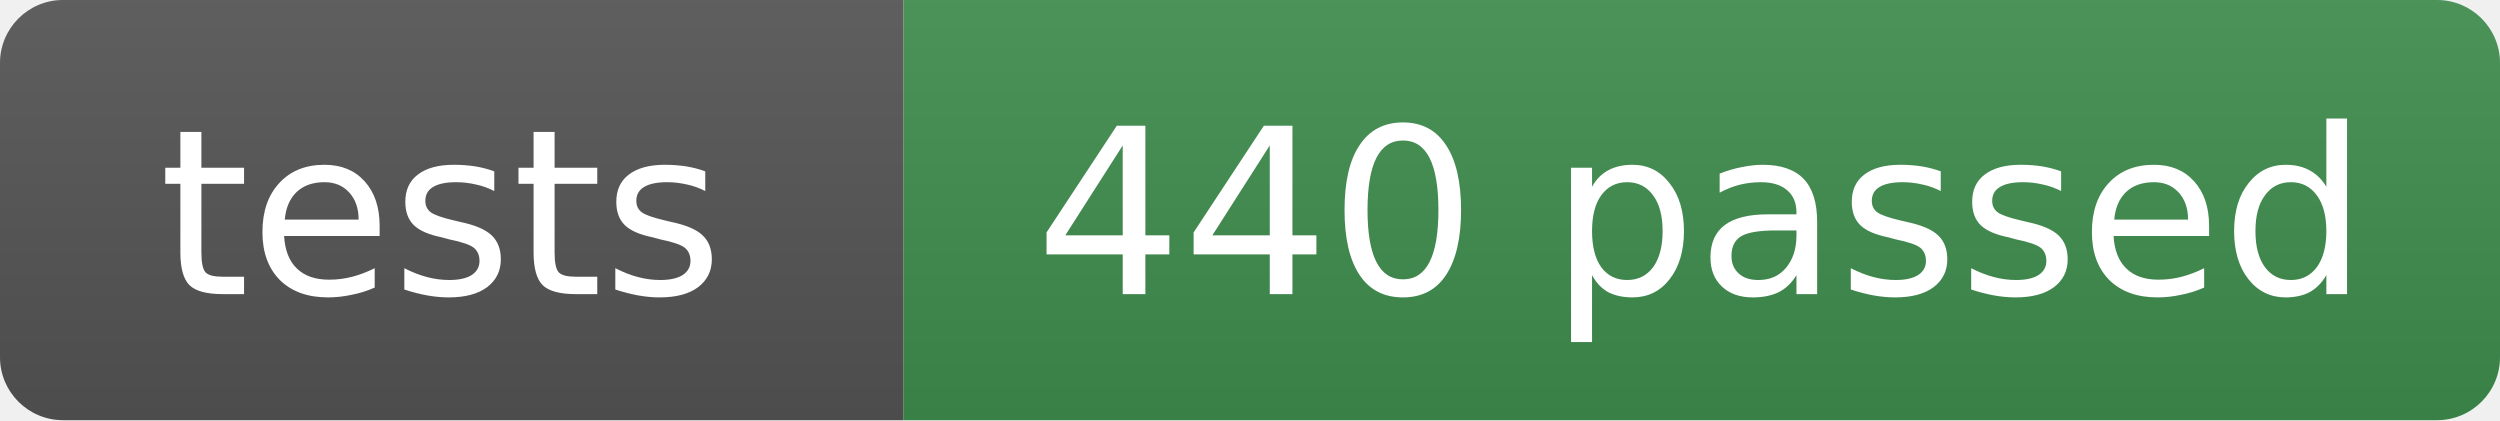
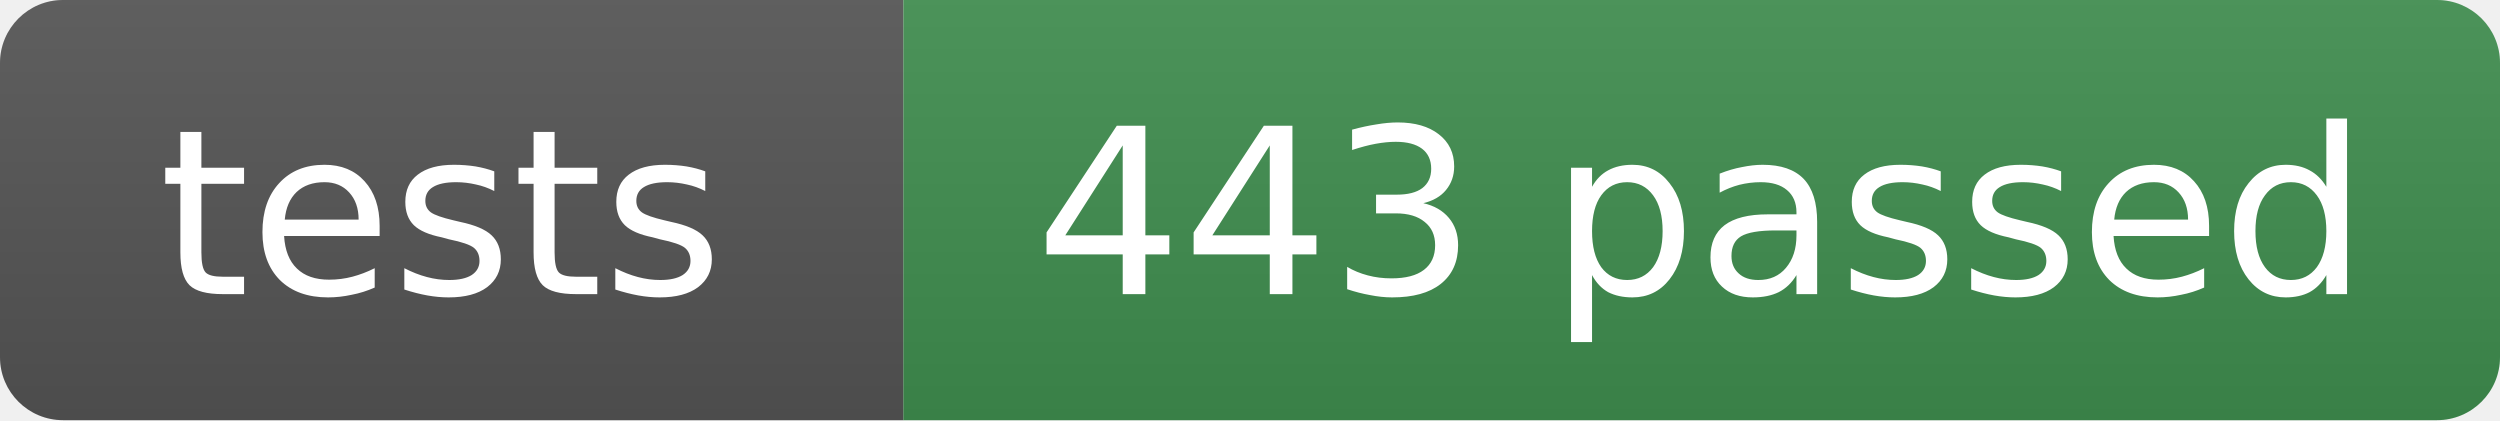
- <svg xmlns="http://www.w3.org/2000/svg" width="119" height="20" role="img" aria-label="tests: 440 passed">
+ <svg xmlns="http://www.w3.org/2000/svg" width="119" height="20" role="img" aria-label="tests: 443 passed">
  <linearGradient id="s" x2="0" y2="100%">
    <stop offset="0" stop-color="#bbb" stop-opacity=".1" />
    <stop offset="1" stop-opacity=".1" />
  </linearGradient>
  <clipPath id="r">
    <rect width="119" height="20" rx="3" fill="#fff" />
  </clipPath>
  <g clip-path="url(#r)">
    <rect width="43" height="20" fill="#555" />
    <rect x="43" width="76" height="20" fill="#3f8f4f" />
    <rect width="119" height="20" fill="url(#s)" />
  </g>
  <g fill="#fff" text-anchor="middle" font-family="Verdana,Geneva,DejaVu Sans,sans-serif" font-size="11">
    <text x="21" y="14">tests</text>
-     <text x="81" y="14">440 passed</text>
+     <text x="81" y="14">443 passed</text>
  </g>
</svg>
